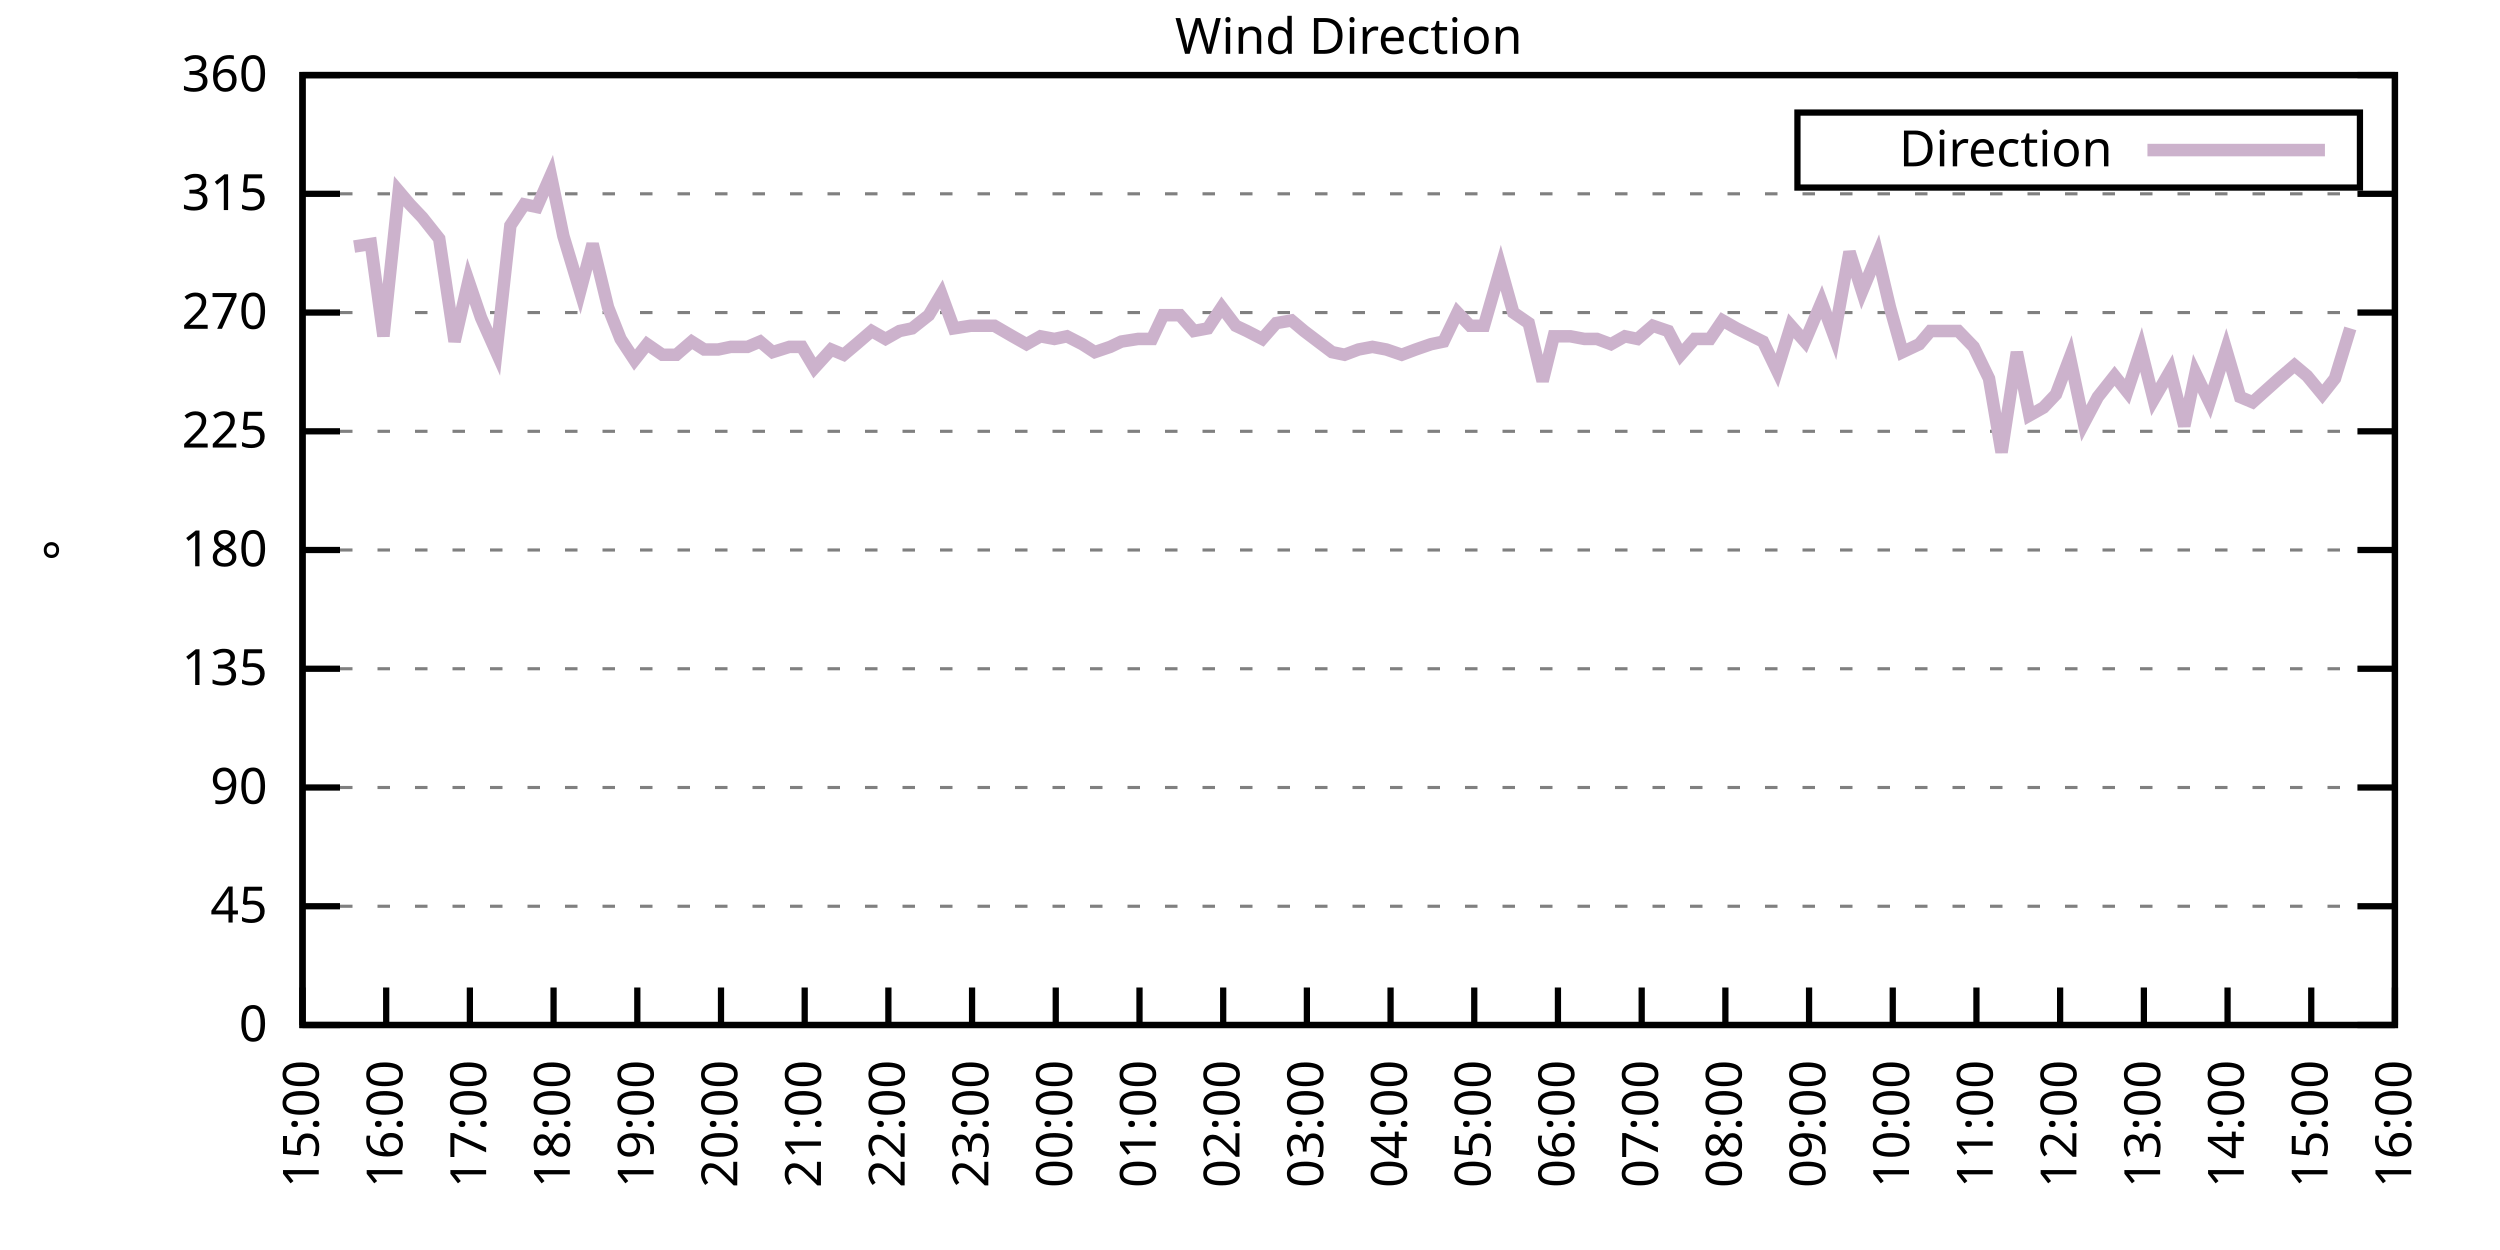
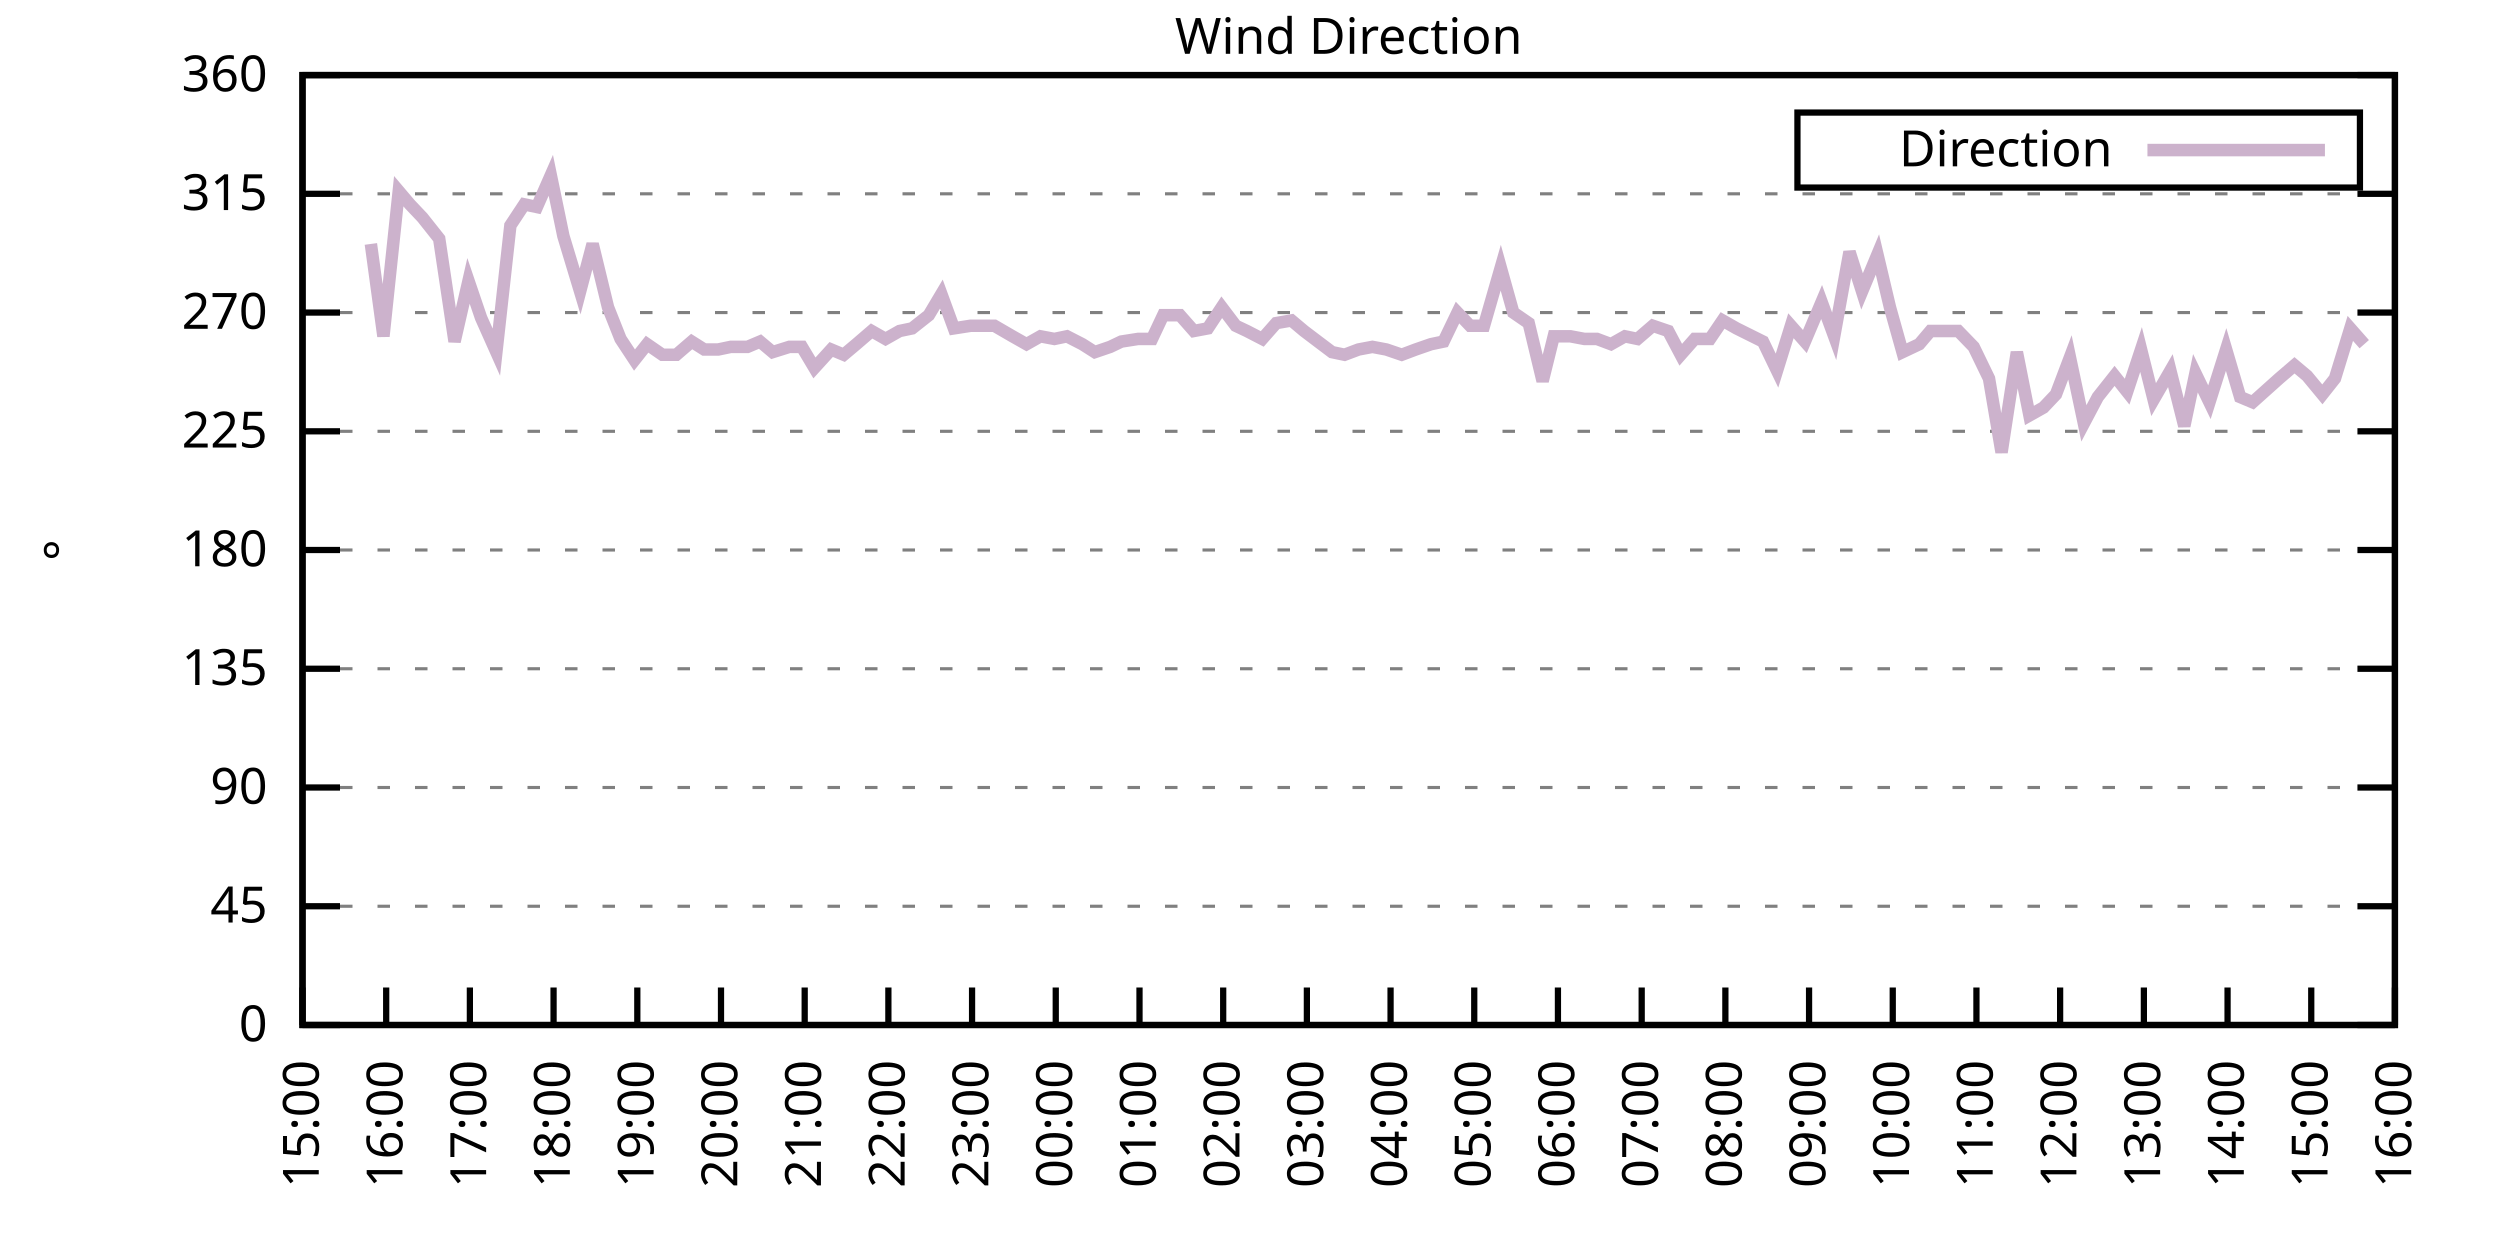
<svg xmlns="http://www.w3.org/2000/svg" xmlns:xlink="http://www.w3.org/1999/xlink" width="400" height="200" viewBox="0 0 400 200">
  <g id="gnuplot_canvas">
    <rect x="0" y="0" width="400" height="200" fill="none" />
    <defs>
      <circle id="gpDot" r="0.5" stroke-width="0.5" stroke="currentColor" />
      <path id="gpPt0" stroke-width="0.333" stroke="currentColor" d="M-1,0 h2 M0,-1 v2" />
      <path id="gpPt1" stroke-width="0.333" stroke="currentColor" d="M-1,-1 L1,1 M1,-1 L-1,1" />
      <path id="gpPt2" stroke-width="0.333" stroke="currentColor" d="M-1,0 L1,0 M0,-1 L0,1 M-1,-1 L1,1 M-1,1 L1,-1" />
      <rect id="gpPt3" stroke-width="0.333" stroke="currentColor" x="-1" y="-1" width="2" height="2" />
      <rect id="gpPt4" stroke-width="0.333" stroke="currentColor" fill="currentColor" x="-1" y="-1" width="2" height="2" />
      <circle id="gpPt5" stroke-width="0.333" stroke="currentColor" cx="0" cy="0" r="1" />
      <use xlink:href="#gpPt5" id="gpPt6" fill="currentColor" stroke="none" />
      <path id="gpPt7" stroke-width="0.333" stroke="currentColor" d="M0,-1.33 L-1.33,0.67 L1.33,0.67 z" />
      <use xlink:href="#gpPt7" id="gpPt8" fill="currentColor" stroke="none" />
      <use xlink:href="#gpPt7" id="gpPt9" stroke="currentColor" transform="rotate(180)" />
      <use xlink:href="#gpPt9" id="gpPt10" fill="currentColor" stroke="none" />
      <use xlink:href="#gpPt3" id="gpPt11" stroke="currentColor" transform="rotate(45)" />
      <use xlink:href="#gpPt11" id="gpPt12" fill="currentColor" stroke="none" />
      <path id="gpPt13" stroke-width="0.333" stroke="currentColor" d="M0,1.330 L1.265,0.411 L0.782,-1.067 L-0.782,-1.076 L-1.265,0.411 z" />
      <use xlink:href="#gpPt13" id="gpPt14" fill="currentColor" stroke="none" />
      <filter id="textbox" filterUnits="objectBoundingBox" x="0" y="0" height="1" width="1">
        <feFlood flood-color="white" flood-opacity="1" result="bgnd" />
        <feComposite in="SourceGraphic" in2="bgnd" operator="atop" />
      </filter>
      <filter id="greybox" filterUnits="objectBoundingBox" x="0" y="0" height="1" width="1">
        <feFlood flood-color="lightgrey" flood-opacity="1" result="grey" />
        <feComposite in="SourceGraphic" in2="grey" operator="atop" />
      </filter>
    </defs>
    <g fill="none" color="white" stroke="currentColor" stroke-width="1.00" stroke-linecap="butt" stroke-linejoin="miter">
</g>
    <g fill="none" color="black" stroke="currentColor" stroke-width="1.00" stroke-linecap="butt" stroke-linejoin="miter">
      <g stroke="none" shape-rendering="crispEdges">
        <polygon fill="rgb(255, 255, 255)" points="48.40,164.00 383.18,164.00 383.18,12.02 48.40,12.02 " />
      </g>
    </g>
    <g fill="none" color="black" stroke="currentColor" stroke-width="1.00" stroke-linecap="butt" stroke-linejoin="miter">
</g>
    <g fill="none" color="black" stroke="black" stroke-width="0.50" stroke-linecap="butt" stroke-linejoin="miter">
</g>
    <g fill="none" color="gray" stroke="currentColor" stroke-width="0.50" stroke-linecap="butt" stroke-linejoin="miter">
      <path stroke="gray" stroke-dasharray="2,4" class="gridline" d="M48.40,164.00 L383.19,164.00  " />
    </g>
    <g fill="none" color="gray" stroke="gray" stroke-width="1.00" stroke-linecap="butt" stroke-linejoin="miter">
</g>
    <g fill="none" color="black" stroke="currentColor" stroke-width="1.00" stroke-linecap="butt" stroke-linejoin="miter">
      <path stroke="black" d="M48.40,164.00 L54.40,164.00 M383.19,164.00 L377.19,164.00  " />
      <g transform="translate(42.80,166.60)" stroke="none" fill="black" font-family="Sans" font-size="8.00" text-anchor="end">
        <text>
          <tspan font-family="Sans"> 0</tspan>
        </text>
      </g>
    </g>
    <g fill="none" color="black" stroke="currentColor" stroke-width="1.00" stroke-linecap="butt" stroke-linejoin="miter">
</g>
    <g fill="none" color="black" stroke="black" stroke-width="0.50" stroke-linecap="butt" stroke-linejoin="miter">
</g>
    <g fill="none" color="gray" stroke="currentColor" stroke-width="0.50" stroke-linecap="butt" stroke-linejoin="miter">
      <path stroke="gray" stroke-dasharray="2,4" class="gridline" d="M48.40,145.00 L383.19,145.00  " />
    </g>
    <g fill="none" color="gray" stroke="gray" stroke-width="1.00" stroke-linecap="butt" stroke-linejoin="miter">
</g>
    <g fill="none" color="black" stroke="currentColor" stroke-width="1.00" stroke-linecap="butt" stroke-linejoin="miter">
      <path stroke="black" d="M48.40,145.00 L54.40,145.00 M383.19,145.00 L377.19,145.00  " />
      <g transform="translate(42.80,147.60)" stroke="none" fill="black" font-family="Sans" font-size="8.00" text-anchor="end">
        <text>
          <tspan font-family="Sans"> 45</tspan>
        </text>
      </g>
    </g>
    <g fill="none" color="black" stroke="currentColor" stroke-width="1.00" stroke-linecap="butt" stroke-linejoin="miter">
</g>
    <g fill="none" color="black" stroke="black" stroke-width="0.50" stroke-linecap="butt" stroke-linejoin="miter">
</g>
    <g fill="none" color="gray" stroke="currentColor" stroke-width="0.50" stroke-linecap="butt" stroke-linejoin="miter">
      <path stroke="gray" stroke-dasharray="2,4" class="gridline" d="M48.40,126.00 L383.19,126.00  " />
    </g>
    <g fill="none" color="gray" stroke="gray" stroke-width="1.00" stroke-linecap="butt" stroke-linejoin="miter">
</g>
    <g fill="none" color="black" stroke="currentColor" stroke-width="1.00" stroke-linecap="butt" stroke-linejoin="miter">
      <path stroke="black" d="M48.40,126.00 L54.40,126.00 M383.19,126.00 L377.19,126.00  " />
      <g transform="translate(42.80,128.60)" stroke="none" fill="black" font-family="Sans" font-size="8.00" text-anchor="end">
        <text>
          <tspan font-family="Sans"> 90</tspan>
        </text>
      </g>
    </g>
    <g fill="none" color="black" stroke="currentColor" stroke-width="1.00" stroke-linecap="butt" stroke-linejoin="miter">
</g>
    <g fill="none" color="black" stroke="black" stroke-width="0.50" stroke-linecap="butt" stroke-linejoin="miter">
</g>
    <g fill="none" color="gray" stroke="currentColor" stroke-width="0.50" stroke-linecap="butt" stroke-linejoin="miter">
      <path stroke="gray" stroke-dasharray="2,4" class="gridline" d="M48.40,107.00 L383.19,107.00  " />
    </g>
    <g fill="none" color="gray" stroke="gray" stroke-width="1.00" stroke-linecap="butt" stroke-linejoin="miter">
</g>
    <g fill="none" color="black" stroke="currentColor" stroke-width="1.00" stroke-linecap="butt" stroke-linejoin="miter">
      <path stroke="black" d="M48.40,107.00 L54.40,107.00 M383.19,107.00 L377.19,107.00  " />
      <g transform="translate(42.80,109.60)" stroke="none" fill="black" font-family="Sans" font-size="8.00" text-anchor="end">
        <text>
          <tspan font-family="Sans"> 135</tspan>
        </text>
      </g>
    </g>
    <g fill="none" color="black" stroke="currentColor" stroke-width="1.00" stroke-linecap="butt" stroke-linejoin="miter">
</g>
    <g fill="none" color="black" stroke="black" stroke-width="0.50" stroke-linecap="butt" stroke-linejoin="miter">
</g>
    <g fill="none" color="gray" stroke="currentColor" stroke-width="0.50" stroke-linecap="butt" stroke-linejoin="miter">
      <path stroke="gray" stroke-dasharray="2,4" class="gridline" d="M48.40,88.00 L383.19,88.00  " />
    </g>
    <g fill="none" color="gray" stroke="gray" stroke-width="1.00" stroke-linecap="butt" stroke-linejoin="miter">
</g>
    <g fill="none" color="black" stroke="currentColor" stroke-width="1.00" stroke-linecap="butt" stroke-linejoin="miter">
      <path stroke="black" d="M48.40,88.00 L54.40,88.00 M383.19,88.00 L377.19,88.00  " />
      <g transform="translate(42.80,90.60)" stroke="none" fill="black" font-family="Sans" font-size="8.00" text-anchor="end">
        <text>
          <tspan font-family="Sans"> 180</tspan>
        </text>
      </g>
    </g>
    <g fill="none" color="black" stroke="currentColor" stroke-width="1.00" stroke-linecap="butt" stroke-linejoin="miter">
</g>
    <g fill="none" color="black" stroke="black" stroke-width="0.50" stroke-linecap="butt" stroke-linejoin="miter">
</g>
    <g fill="none" color="gray" stroke="currentColor" stroke-width="0.50" stroke-linecap="butt" stroke-linejoin="miter">
      <path stroke="gray" stroke-dasharray="2,4" class="gridline" d="M48.40,69.01 L383.19,69.01  " />
    </g>
    <g fill="none" color="gray" stroke="gray" stroke-width="1.00" stroke-linecap="butt" stroke-linejoin="miter">
</g>
    <g fill="none" color="black" stroke="currentColor" stroke-width="1.00" stroke-linecap="butt" stroke-linejoin="miter">
      <path stroke="black" d="M48.40,69.01 L54.40,69.01 M383.19,69.01 L377.19,69.01  " />
      <g transform="translate(42.80,71.61)" stroke="none" fill="black" font-family="Sans" font-size="8.00" text-anchor="end">
        <text>
          <tspan font-family="Sans"> 225</tspan>
        </text>
      </g>
    </g>
    <g fill="none" color="black" stroke="currentColor" stroke-width="1.00" stroke-linecap="butt" stroke-linejoin="miter">
</g>
    <g fill="none" color="black" stroke="black" stroke-width="0.50" stroke-linecap="butt" stroke-linejoin="miter">
</g>
    <g fill="none" color="gray" stroke="currentColor" stroke-width="0.50" stroke-linecap="butt" stroke-linejoin="miter">
      <path stroke="gray" stroke-dasharray="2,4" class="gridline" d="M48.40,50.01 L383.19,50.01  " />
    </g>
    <g fill="none" color="gray" stroke="gray" stroke-width="1.00" stroke-linecap="butt" stroke-linejoin="miter">
</g>
    <g fill="none" color="black" stroke="currentColor" stroke-width="1.00" stroke-linecap="butt" stroke-linejoin="miter">
      <path stroke="black" d="M48.40,50.01 L54.40,50.01 M383.19,50.01 L377.19,50.01  " />
      <g transform="translate(42.80,52.61)" stroke="none" fill="black" font-family="Sans" font-size="8.00" text-anchor="end">
        <text>
          <tspan font-family="Sans"> 270</tspan>
        </text>
      </g>
    </g>
    <g fill="none" color="black" stroke="currentColor" stroke-width="1.00" stroke-linecap="butt" stroke-linejoin="miter">
</g>
    <g fill="none" color="black" stroke="black" stroke-width="0.50" stroke-linecap="butt" stroke-linejoin="miter">
</g>
    <g fill="none" color="gray" stroke="currentColor" stroke-width="0.50" stroke-linecap="butt" stroke-linejoin="miter">
      <path stroke="gray" stroke-dasharray="2,4" class="gridline" d="M48.40,31.01 L383.19,31.01  " />
    </g>
    <g fill="none" color="gray" stroke="gray" stroke-width="1.00" stroke-linecap="butt" stroke-linejoin="miter">
</g>
    <g fill="none" color="black" stroke="currentColor" stroke-width="1.00" stroke-linecap="butt" stroke-linejoin="miter">
      <path stroke="black" d="M48.40,31.01 L54.40,31.01 M383.19,31.01 L377.19,31.01  " />
      <g transform="translate(42.80,33.61)" stroke="none" fill="black" font-family="Sans" font-size="8.00" text-anchor="end">
        <text>
          <tspan font-family="Sans"> 315</tspan>
        </text>
      </g>
    </g>
    <g fill="none" color="black" stroke="currentColor" stroke-width="1.00" stroke-linecap="butt" stroke-linejoin="miter">
</g>
    <g fill="none" color="black" stroke="black" stroke-width="0.50" stroke-linecap="butt" stroke-linejoin="miter">
</g>
    <g fill="none" color="gray" stroke="currentColor" stroke-width="0.50" stroke-linecap="butt" stroke-linejoin="miter">
      <path stroke="gray" stroke-dasharray="2,4" class="gridline" d="M48.40,12.01 L383.19,12.01  " />
    </g>
    <g fill="none" color="gray" stroke="gray" stroke-width="1.00" stroke-linecap="butt" stroke-linejoin="miter">
</g>
    <g fill="none" color="black" stroke="currentColor" stroke-width="1.00" stroke-linecap="butt" stroke-linejoin="miter">
      <path stroke="black" d="M48.40,12.01 L54.40,12.01 M383.19,12.01 L377.19,12.01  " />
      <g transform="translate(42.80,14.61)" stroke="none" fill="black" font-family="Sans" font-size="8.00" text-anchor="end">
        <text>
          <tspan font-family="Sans"> 360</tspan>
        </text>
      </g>
    </g>
    <g fill="none" color="black" stroke="currentColor" stroke-width="1.00" stroke-linecap="butt" stroke-linejoin="miter">
      <path stroke="black" d="M48.40,164.00 L48.40,158.00  " />
      <g transform="translate(51.00,169.60) rotate(270.00)" stroke="none" fill="black" font-family="Sans" font-size="8.00" text-anchor="end">
        <text>
          <tspan font-family="Sans">15:00</tspan>
        </text>
      </g>
    </g>
    <g fill="none" color="black" stroke="currentColor" stroke-width="1.00" stroke-linecap="butt" stroke-linejoin="miter">
      <path stroke="black" d="M61.79,164.00 L61.79,158.00  " />
      <g transform="translate(64.39,169.60) rotate(270.00)" stroke="none" fill="black" font-family="Sans" font-size="8.00" text-anchor="end">
        <text>
          <tspan font-family="Sans">16:00</tspan>
        </text>
      </g>
    </g>
    <g fill="none" color="black" stroke="currentColor" stroke-width="1.00" stroke-linecap="butt" stroke-linejoin="miter">
      <path stroke="black" d="M75.18,164.00 L75.18,158.00  " />
      <g transform="translate(77.78,169.60) rotate(270.00)" stroke="none" fill="black" font-family="Sans" font-size="8.00" text-anchor="end">
        <text>
          <tspan font-family="Sans">17:00</tspan>
        </text>
      </g>
    </g>
    <g fill="none" color="black" stroke="currentColor" stroke-width="1.00" stroke-linecap="butt" stroke-linejoin="miter">
      <path stroke="black" d="M88.57,164.00 L88.57,158.00  " />
      <g transform="translate(91.17,169.60) rotate(270.00)" stroke="none" fill="black" font-family="Sans" font-size="8.00" text-anchor="end">
        <text>
          <tspan font-family="Sans">18:00</tspan>
        </text>
      </g>
    </g>
    <g fill="none" color="black" stroke="currentColor" stroke-width="1.00" stroke-linecap="butt" stroke-linejoin="miter">
      <path stroke="black" d="M101.97,164.00 L101.97,158.00  " />
      <g transform="translate(104.57,169.60) rotate(270.00)" stroke="none" fill="black" font-family="Sans" font-size="8.00" text-anchor="end">
        <text>
          <tspan font-family="Sans">19:00</tspan>
        </text>
      </g>
    </g>
    <g fill="none" color="black" stroke="currentColor" stroke-width="1.00" stroke-linecap="butt" stroke-linejoin="miter">
      <path stroke="black" d="M115.36,164.00 L115.36,158.00  " />
      <g transform="translate(117.96,169.60) rotate(270.00)" stroke="none" fill="black" font-family="Sans" font-size="8.00" text-anchor="end">
        <text>
          <tspan font-family="Sans">20:00</tspan>
        </text>
      </g>
    </g>
    <g fill="none" color="black" stroke="currentColor" stroke-width="1.00" stroke-linecap="butt" stroke-linejoin="miter">
      <path stroke="black" d="M128.75,164.00 L128.75,158.00  " />
      <g transform="translate(131.35,169.60) rotate(270.00)" stroke="none" fill="black" font-family="Sans" font-size="8.00" text-anchor="end">
        <text>
          <tspan font-family="Sans">21:00</tspan>
        </text>
      </g>
    </g>
    <g fill="none" color="black" stroke="currentColor" stroke-width="1.00" stroke-linecap="butt" stroke-linejoin="miter">
      <path stroke="black" d="M142.14,164.00 L142.14,158.00  " />
      <g transform="translate(144.74,169.60) rotate(270.00)" stroke="none" fill="black" font-family="Sans" font-size="8.00" text-anchor="end">
        <text>
          <tspan font-family="Sans">22:00</tspan>
        </text>
      </g>
    </g>
    <g fill="none" color="black" stroke="currentColor" stroke-width="1.00" stroke-linecap="butt" stroke-linejoin="miter">
      <path stroke="black" d="M155.53,164.00 L155.53,158.00  " />
      <g transform="translate(158.13,169.60) rotate(270.00)" stroke="none" fill="black" font-family="Sans" font-size="8.00" text-anchor="end">
        <text>
          <tspan font-family="Sans">23:00</tspan>
        </text>
      </g>
    </g>
    <g fill="none" color="black" stroke="currentColor" stroke-width="1.00" stroke-linecap="butt" stroke-linejoin="miter">
      <path stroke="black" d="M168.92,164.00 L168.92,158.00  " />
      <g transform="translate(171.52,169.60) rotate(270.00)" stroke="none" fill="black" font-family="Sans" font-size="8.00" text-anchor="end">
        <text>
          <tspan font-family="Sans">00:00</tspan>
        </text>
      </g>
    </g>
    <g fill="none" color="black" stroke="currentColor" stroke-width="1.00" stroke-linecap="butt" stroke-linejoin="miter">
      <path stroke="black" d="M182.32,164.00 L182.32,158.00  " />
      <g transform="translate(184.92,169.60) rotate(270.00)" stroke="none" fill="black" font-family="Sans" font-size="8.00" text-anchor="end">
        <text>
          <tspan font-family="Sans">01:00</tspan>
        </text>
      </g>
    </g>
    <g fill="none" color="black" stroke="currentColor" stroke-width="1.00" stroke-linecap="butt" stroke-linejoin="miter">
      <path stroke="black" d="M195.71,164.00 L195.71,158.00  " />
      <g transform="translate(198.31,169.60) rotate(270.00)" stroke="none" fill="black" font-family="Sans" font-size="8.00" text-anchor="end">
        <text>
          <tspan font-family="Sans">02:00</tspan>
        </text>
      </g>
    </g>
    <g fill="none" color="black" stroke="currentColor" stroke-width="1.00" stroke-linecap="butt" stroke-linejoin="miter">
      <path stroke="black" d="M209.10,164.00 L209.10,158.00  " />
      <g transform="translate(211.70,169.60) rotate(270.00)" stroke="none" fill="black" font-family="Sans" font-size="8.00" text-anchor="end">
        <text>
          <tspan font-family="Sans">03:00</tspan>
        </text>
      </g>
    </g>
    <g fill="none" color="black" stroke="currentColor" stroke-width="1.00" stroke-linecap="butt" stroke-linejoin="miter">
      <path stroke="black" d="M222.49,164.00 L222.49,158.00  " />
      <g transform="translate(225.09,169.60) rotate(270.00)" stroke="none" fill="black" font-family="Sans" font-size="8.00" text-anchor="end">
        <text>
          <tspan font-family="Sans">04:00</tspan>
        </text>
      </g>
    </g>
    <g fill="none" color="black" stroke="currentColor" stroke-width="1.00" stroke-linecap="butt" stroke-linejoin="miter">
      <path stroke="black" d="M235.88,164.00 L235.88,158.00  " />
      <g transform="translate(238.48,169.60) rotate(270.00)" stroke="none" fill="black" font-family="Sans" font-size="8.00" text-anchor="end">
        <text>
          <tspan font-family="Sans">05:00</tspan>
        </text>
      </g>
    </g>
    <g fill="none" color="black" stroke="currentColor" stroke-width="1.00" stroke-linecap="butt" stroke-linejoin="miter">
      <path stroke="black" d="M249.27,164.00 L249.27,158.00  " />
      <g transform="translate(251.87,169.60) rotate(270.00)" stroke="none" fill="black" font-family="Sans" font-size="8.00" text-anchor="end">
        <text>
          <tspan font-family="Sans">06:00</tspan>
        </text>
      </g>
    </g>
    <g fill="none" color="black" stroke="currentColor" stroke-width="1.00" stroke-linecap="butt" stroke-linejoin="miter">
      <path stroke="black" d="M262.67,164.00 L262.67,158.00  " />
      <g transform="translate(265.27,169.60) rotate(270.00)" stroke="none" fill="black" font-family="Sans" font-size="8.00" text-anchor="end">
        <text>
          <tspan font-family="Sans">07:00</tspan>
        </text>
      </g>
    </g>
    <g fill="none" color="black" stroke="currentColor" stroke-width="1.00" stroke-linecap="butt" stroke-linejoin="miter">
      <path stroke="black" d="M276.06,164.00 L276.06,158.00  " />
      <g transform="translate(278.66,169.60) rotate(270.00)" stroke="none" fill="black" font-family="Sans" font-size="8.00" text-anchor="end">
        <text>
          <tspan font-family="Sans">08:00</tspan>
        </text>
      </g>
    </g>
    <g fill="none" color="black" stroke="currentColor" stroke-width="1.00" stroke-linecap="butt" stroke-linejoin="miter">
      <path stroke="black" d="M289.45,164.00 L289.45,158.00  " />
      <g transform="translate(292.05,169.60) rotate(270.00)" stroke="none" fill="black" font-family="Sans" font-size="8.00" text-anchor="end">
        <text>
          <tspan font-family="Sans">09:00</tspan>
        </text>
      </g>
    </g>
    <g fill="none" color="black" stroke="currentColor" stroke-width="1.00" stroke-linecap="butt" stroke-linejoin="miter">
      <path stroke="black" d="M302.84,164.00 L302.84,158.00  " />
      <g transform="translate(305.44,169.60) rotate(270.00)" stroke="none" fill="black" font-family="Sans" font-size="8.00" text-anchor="end">
        <text>
          <tspan font-family="Sans">10:00</tspan>
        </text>
      </g>
    </g>
    <g fill="none" color="black" stroke="currentColor" stroke-width="1.00" stroke-linecap="butt" stroke-linejoin="miter">
      <path stroke="black" d="M316.23,164.00 L316.23,158.00  " />
      <g transform="translate(318.83,169.60) rotate(270.00)" stroke="none" fill="black" font-family="Sans" font-size="8.00" text-anchor="end">
        <text>
          <tspan font-family="Sans">11:00</tspan>
        </text>
      </g>
    </g>
    <g fill="none" color="black" stroke="currentColor" stroke-width="1.00" stroke-linecap="butt" stroke-linejoin="miter">
      <path stroke="black" d="M329.62,164.00 L329.62,158.00  " />
      <g transform="translate(332.22,169.60) rotate(270.00)" stroke="none" fill="black" font-family="Sans" font-size="8.00" text-anchor="end">
        <text>
          <tspan font-family="Sans">12:00</tspan>
        </text>
      </g>
    </g>
    <g fill="none" color="black" stroke="currentColor" stroke-width="1.00" stroke-linecap="butt" stroke-linejoin="miter">
      <path stroke="black" d="M343.02,164.00 L343.02,158.00  " />
      <g transform="translate(345.62,169.60) rotate(270.00)" stroke="none" fill="black" font-family="Sans" font-size="8.00" text-anchor="end">
        <text>
          <tspan font-family="Sans">13:00</tspan>
        </text>
      </g>
    </g>
    <g fill="none" color="black" stroke="currentColor" stroke-width="1.00" stroke-linecap="butt" stroke-linejoin="miter">
      <path stroke="black" d="M356.41,164.00 L356.41,158.00  " />
      <g transform="translate(359.01,169.60) rotate(270.00)" stroke="none" fill="black" font-family="Sans" font-size="8.00" text-anchor="end">
        <text>
          <tspan font-family="Sans">14:00</tspan>
        </text>
      </g>
    </g>
    <g fill="none" color="black" stroke="currentColor" stroke-width="1.00" stroke-linecap="butt" stroke-linejoin="miter">
      <path stroke="black" d="M369.80,164.00 L369.80,158.00  " />
      <g transform="translate(372.40,169.60) rotate(270.00)" stroke="none" fill="black" font-family="Sans" font-size="8.00" text-anchor="end">
        <text>
          <tspan font-family="Sans">15:00</tspan>
        </text>
      </g>
    </g>
    <g fill="none" color="black" stroke="currentColor" stroke-width="1.00" stroke-linecap="butt" stroke-linejoin="miter">
      <path stroke="black" d="M383.19,164.00 L383.19,158.00  " />
      <g transform="translate(385.79,169.60) rotate(270.00)" stroke="none" fill="black" font-family="Sans" font-size="8.00" text-anchor="end">
        <text>
          <tspan font-family="Sans">16:00</tspan>
        </text>
      </g>
    </g>
    <g fill="none" color="black" stroke="currentColor" stroke-width="1.00" stroke-linecap="butt" stroke-linejoin="miter">
</g>
    <g fill="none" color="black" stroke="currentColor" stroke-width="1.00" stroke-linecap="butt" stroke-linejoin="miter">
      <path stroke="black" d="M48.40,12.01 L48.40,164.00 L383.19,164.00 L383.19,12.01 L48.40,12.01 Z  " />
    </g>
    <g fill="none" color="black" stroke="currentColor" stroke-width="1.00" stroke-linecap="butt" stroke-linejoin="miter">
</g>
    <g fill="none" color="black" stroke="currentColor" stroke-width="1.00" stroke-linecap="butt" stroke-linejoin="miter">
      <path stroke="black" d="M287.59,30.01 L287.59,18.01 L377.59,18.01 L377.59,30.01 L287.59,30.01 Z  " />
    </g>
    <g id="Wind_direction_plot_1">
      <g fill="none" color="white" stroke="black" stroke-width="2.00" stroke-linecap="butt" stroke-linejoin="miter">
</g>
      <g fill="none" color="black" stroke="currentColor" stroke-width="2.00" stroke-linecap="butt" stroke-linejoin="miter">
        <g transform="translate(337.99,26.61)" stroke="none" fill="black" font-family="Sans" font-size="8.00" text-anchor="end">
          <text>
            <tspan font-family="Sans">Direction</tspan>
          </text>
        </g>
      </g>
      <g fill="none" color="black" stroke="currentColor" stroke-width="2.00" stroke-linecap="butt" stroke-linejoin="miter">
-         <path stroke="rgb(204, 178, 204)" d="M343.59,24.01 L371.99,24.01 M56.66,39.45 L59.34,39.03 L61.35,53.81 L63.80,30.59 L65.59,32.70 L67.59,34.81   L70.27,38.19 L72.73,54.65 L74.96,44.94 L76.97,50.85 L79.42,56.34 L81.66,36.08 L83.89,32.70 L85.90,33.12   L88.13,28.05 L90.14,37.76 L92.82,46.63 L94.82,39.03 L97.28,49.16 L99.29,54.23 L101.52,57.61 L103.53,55.07   L105.98,56.76 L108.22,56.76 L110.67,54.65 L112.68,55.92 L114.91,55.92 L116.92,55.50 L119.60,55.50 L121.61,54.65   L123.62,56.34 L126.29,55.50 L128.30,55.50 L130.31,58.87 L132.99,55.92 L135.00,56.76 L137.01,55.07 L139.46,52.96   L141.69,54.23 L143.93,52.96 L145.94,52.54 L148.61,50.43 L150.62,47.05 L152.63,52.54 L155.31,52.12 L157.32,52.12   L159.10,52.12 L162.01,53.81 L164.24,55.07 L166.47,53.81 L168.70,54.23 L170.71,53.81 L173.17,55.07 L175.17,56.34   L177.63,55.50 L179.41,54.65 L182.09,54.23 L184.32,54.23 L186.11,50.43 L188.79,50.43 L191.02,52.96 L193.25,52.54   L195.48,49.16 L197.72,52.12 L199.50,52.96 L201.96,54.23 L204.19,51.70 L206.64,51.27 L208.65,52.96 L210.88,54.65   L213.12,56.34 L215.13,56.76 L217.36,55.92 L219.59,55.50 L221.82,55.92 L224.28,56.76 L226.51,55.92 L228.96,55.07   L230.97,54.65 L233.20,50.01 L235.21,52.12 L237.44,52.12 L240.12,42.83 L242.13,50.01 L244.59,51.70 L246.82,60.98   L248.60,53.81 L251.28,53.81 L253.51,54.23 L255.52,54.23 L257.76,55.07 L259.99,53.81 L262.00,54.23 L264.45,52.12   L266.91,52.96 L268.92,56.76 L271.15,54.23 L273.60,54.23 L275.61,51.27 L277.84,52.54 L282.08,54.65 L284.32,59.30   L286.55,52.12 L288.78,54.65 L291.46,48.32 L293.47,53.81 L295.92,40.30 L297.93,46.63 L300.39,40.72 L302.39,49.16   L304.40,56.34 L307.08,55.07 L308.87,52.96 L311.54,52.96 L313.33,52.96 L315.79,55.50 L318.24,60.56 L320.25,72.38   L322.70,56.34 L324.71,66.47 L326.95,65.21 L328.95,63.10 L331.19,57.18 L333.42,67.74 L335.65,63.52 L338.33,60.14   L340.34,62.67 L342.57,55.92 L344.58,63.94 L347.26,59.30 L349.49,68.16 L351.27,59.72 L353.51,64.36 L356.18,55.92   L358.42,63.52 L360.42,64.36 L364.66,60.56 L367.12,58.45 L369.13,60.14 L371.58,63.10 L373.59,60.56 L376.05,52.54    " />
+         <path stroke="rgb(204, 178, 204)" d="M343.59,24.01 L371.99,24.01 M59.34,39.03 L61.35,53.81 L63.80,30.59 L65.59,32.70 L67.59,34.81 L70.27,38.19   L72.73,54.65 L74.96,44.94 L76.97,50.85 L79.42,56.34 L81.66,36.08 L83.89,32.70 L85.90,33.12 L88.13,28.05   L90.14,37.76 L92.82,46.63 L94.82,39.03 L97.28,49.16 L99.29,54.23 L101.52,57.61 L103.53,55.07 L105.98,56.76   L108.22,56.76 L110.67,54.65 L112.68,55.92 L114.91,55.92 L116.92,55.50 L119.60,55.50 L121.61,54.65 L123.62,56.34   L126.29,55.50 L128.30,55.50 L130.31,58.87 L132.99,55.92 L135.00,56.76 L137.01,55.07 L139.46,52.96 L141.69,54.23   L143.93,52.96 L145.94,52.54 L148.61,50.43 L150.62,47.05 L152.63,52.54 L155.31,52.12 L157.32,52.12 L159.10,52.12   L162.01,53.81 L164.24,55.07 L166.47,53.81 L168.70,54.23 L170.71,53.81 L173.17,55.07 L175.17,56.34 L177.63,55.50   L179.41,54.65 L182.09,54.23 L184.32,54.23 L186.11,50.43 L188.79,50.43 L191.02,52.96 L193.25,52.54 L195.48,49.16   L197.72,52.12 L199.50,52.96 L201.96,54.23 L204.19,51.70 L206.64,51.27 L208.65,52.96 L210.88,54.65 L213.12,56.34   L215.13,56.76 L217.36,55.92 L219.59,55.50 L221.82,55.92 L224.28,56.76 L226.51,55.92 L228.96,55.07 L230.97,54.65   L233.20,50.01 L235.21,52.12 L237.44,52.12 L240.12,42.83 L242.13,50.01 L244.59,51.70 L246.82,60.98 L248.60,53.81   L251.28,53.81 L253.51,54.23 L255.52,54.23 L257.76,55.07 L259.99,53.81 L262.00,54.23 L264.45,52.12 L266.91,52.96   L268.92,56.76 L271.15,54.23 L273.60,54.23 L275.61,51.27 L277.84,52.54 L282.08,54.65 L284.32,59.30 L286.55,52.12   L288.78,54.65 L291.46,48.32 L293.47,53.81 L295.92,40.30 L297.93,46.63 L300.39,40.72 L302.39,49.16 L304.40,56.34   L307.08,55.07 L308.87,52.96 L311.54,52.96 L313.33,52.96 L315.79,55.50 L318.24,60.56 L320.25,72.38 L322.70,56.34   L324.71,66.47 L326.95,65.21 L328.95,63.10 L331.19,57.18 L333.42,67.74 L335.65,63.52 L338.33,60.14 L340.34,62.67   L342.57,55.92 L344.58,63.94 L347.26,59.30 L349.49,68.16 L351.27,59.72 L353.51,64.36 L356.18,55.92 L358.42,63.52   L360.42,64.36 L364.66,60.56 L367.12,58.45 L369.13,60.14 L371.58,63.10 L373.59,60.56 L376.05,52.54 L378.28,55.07    " />
      </g>
    </g>
    <g fill="none" color="black" stroke="currentColor" stroke-width="2.00" stroke-linecap="butt" stroke-linejoin="miter">
</g>
    <g fill="none" color="black" stroke="black" stroke-width="1.00" stroke-linecap="butt" stroke-linejoin="miter">
</g>
    <g fill="none" color="black" stroke="currentColor" stroke-width="1.00" stroke-linecap="butt" stroke-linejoin="miter">
      <path stroke="black" d="M48.40,12.01 L48.40,164.00 L383.19,164.00 L383.19,12.01 L48.40,12.01 Z  " />
      <g transform="translate(12.80,88.01) rotate(270.00)" stroke="none" fill="black" font-family="Sans" font-size="8.00" text-anchor="middle">
        <text>
          <tspan font-family="Sans">°</tspan>
        </text>
      </g>
    </g>
    <g fill="none" color="black" stroke="currentColor" stroke-width="1.00" stroke-linecap="butt" stroke-linejoin="miter">
</g>
    <g fill="none" color="black" stroke="currentColor" stroke-width="1.00" stroke-linecap="butt" stroke-linejoin="miter">
      <g transform="translate(215.79,8.61)" stroke="none" fill="black" font-family="Sans" font-size="8.00" text-anchor="middle">
        <text>
          <tspan font-family="Sans">Wind Direction</tspan>
        </text>
      </g>
    </g>
    <g fill="none" color="black" stroke="currentColor" stroke-width="1.00" stroke-linecap="butt" stroke-linejoin="miter">
</g>
  </g>
</svg>
